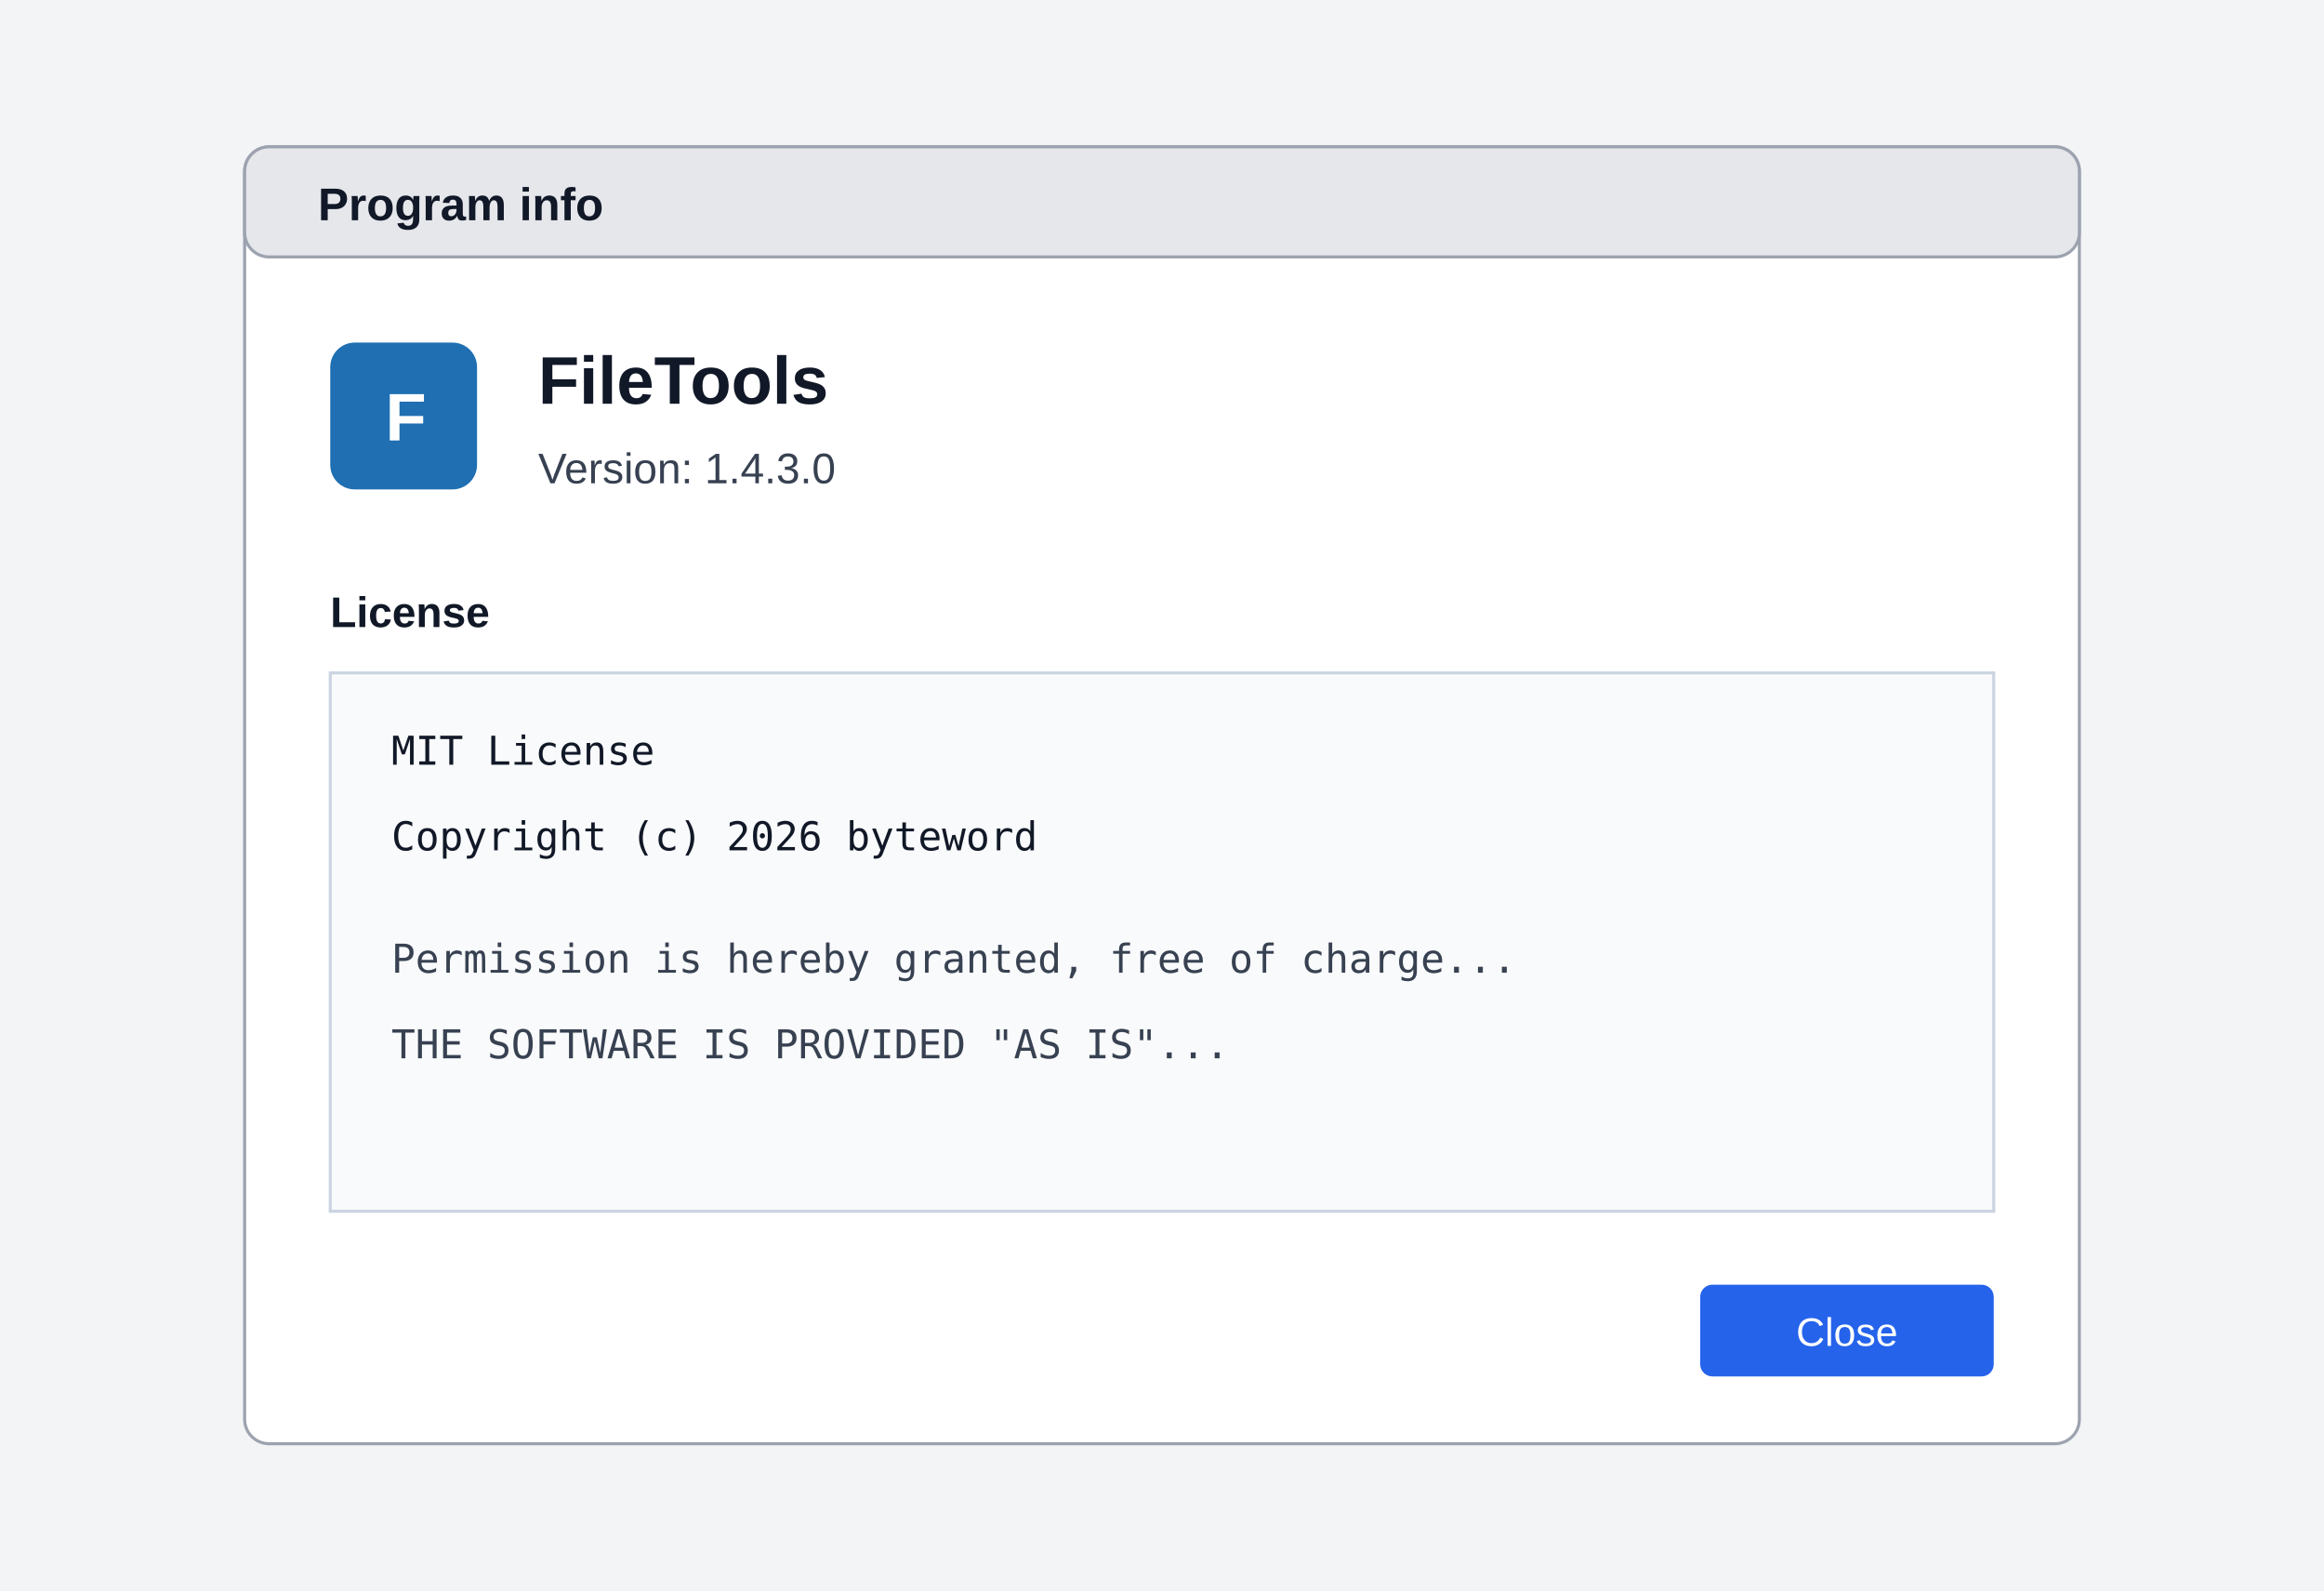
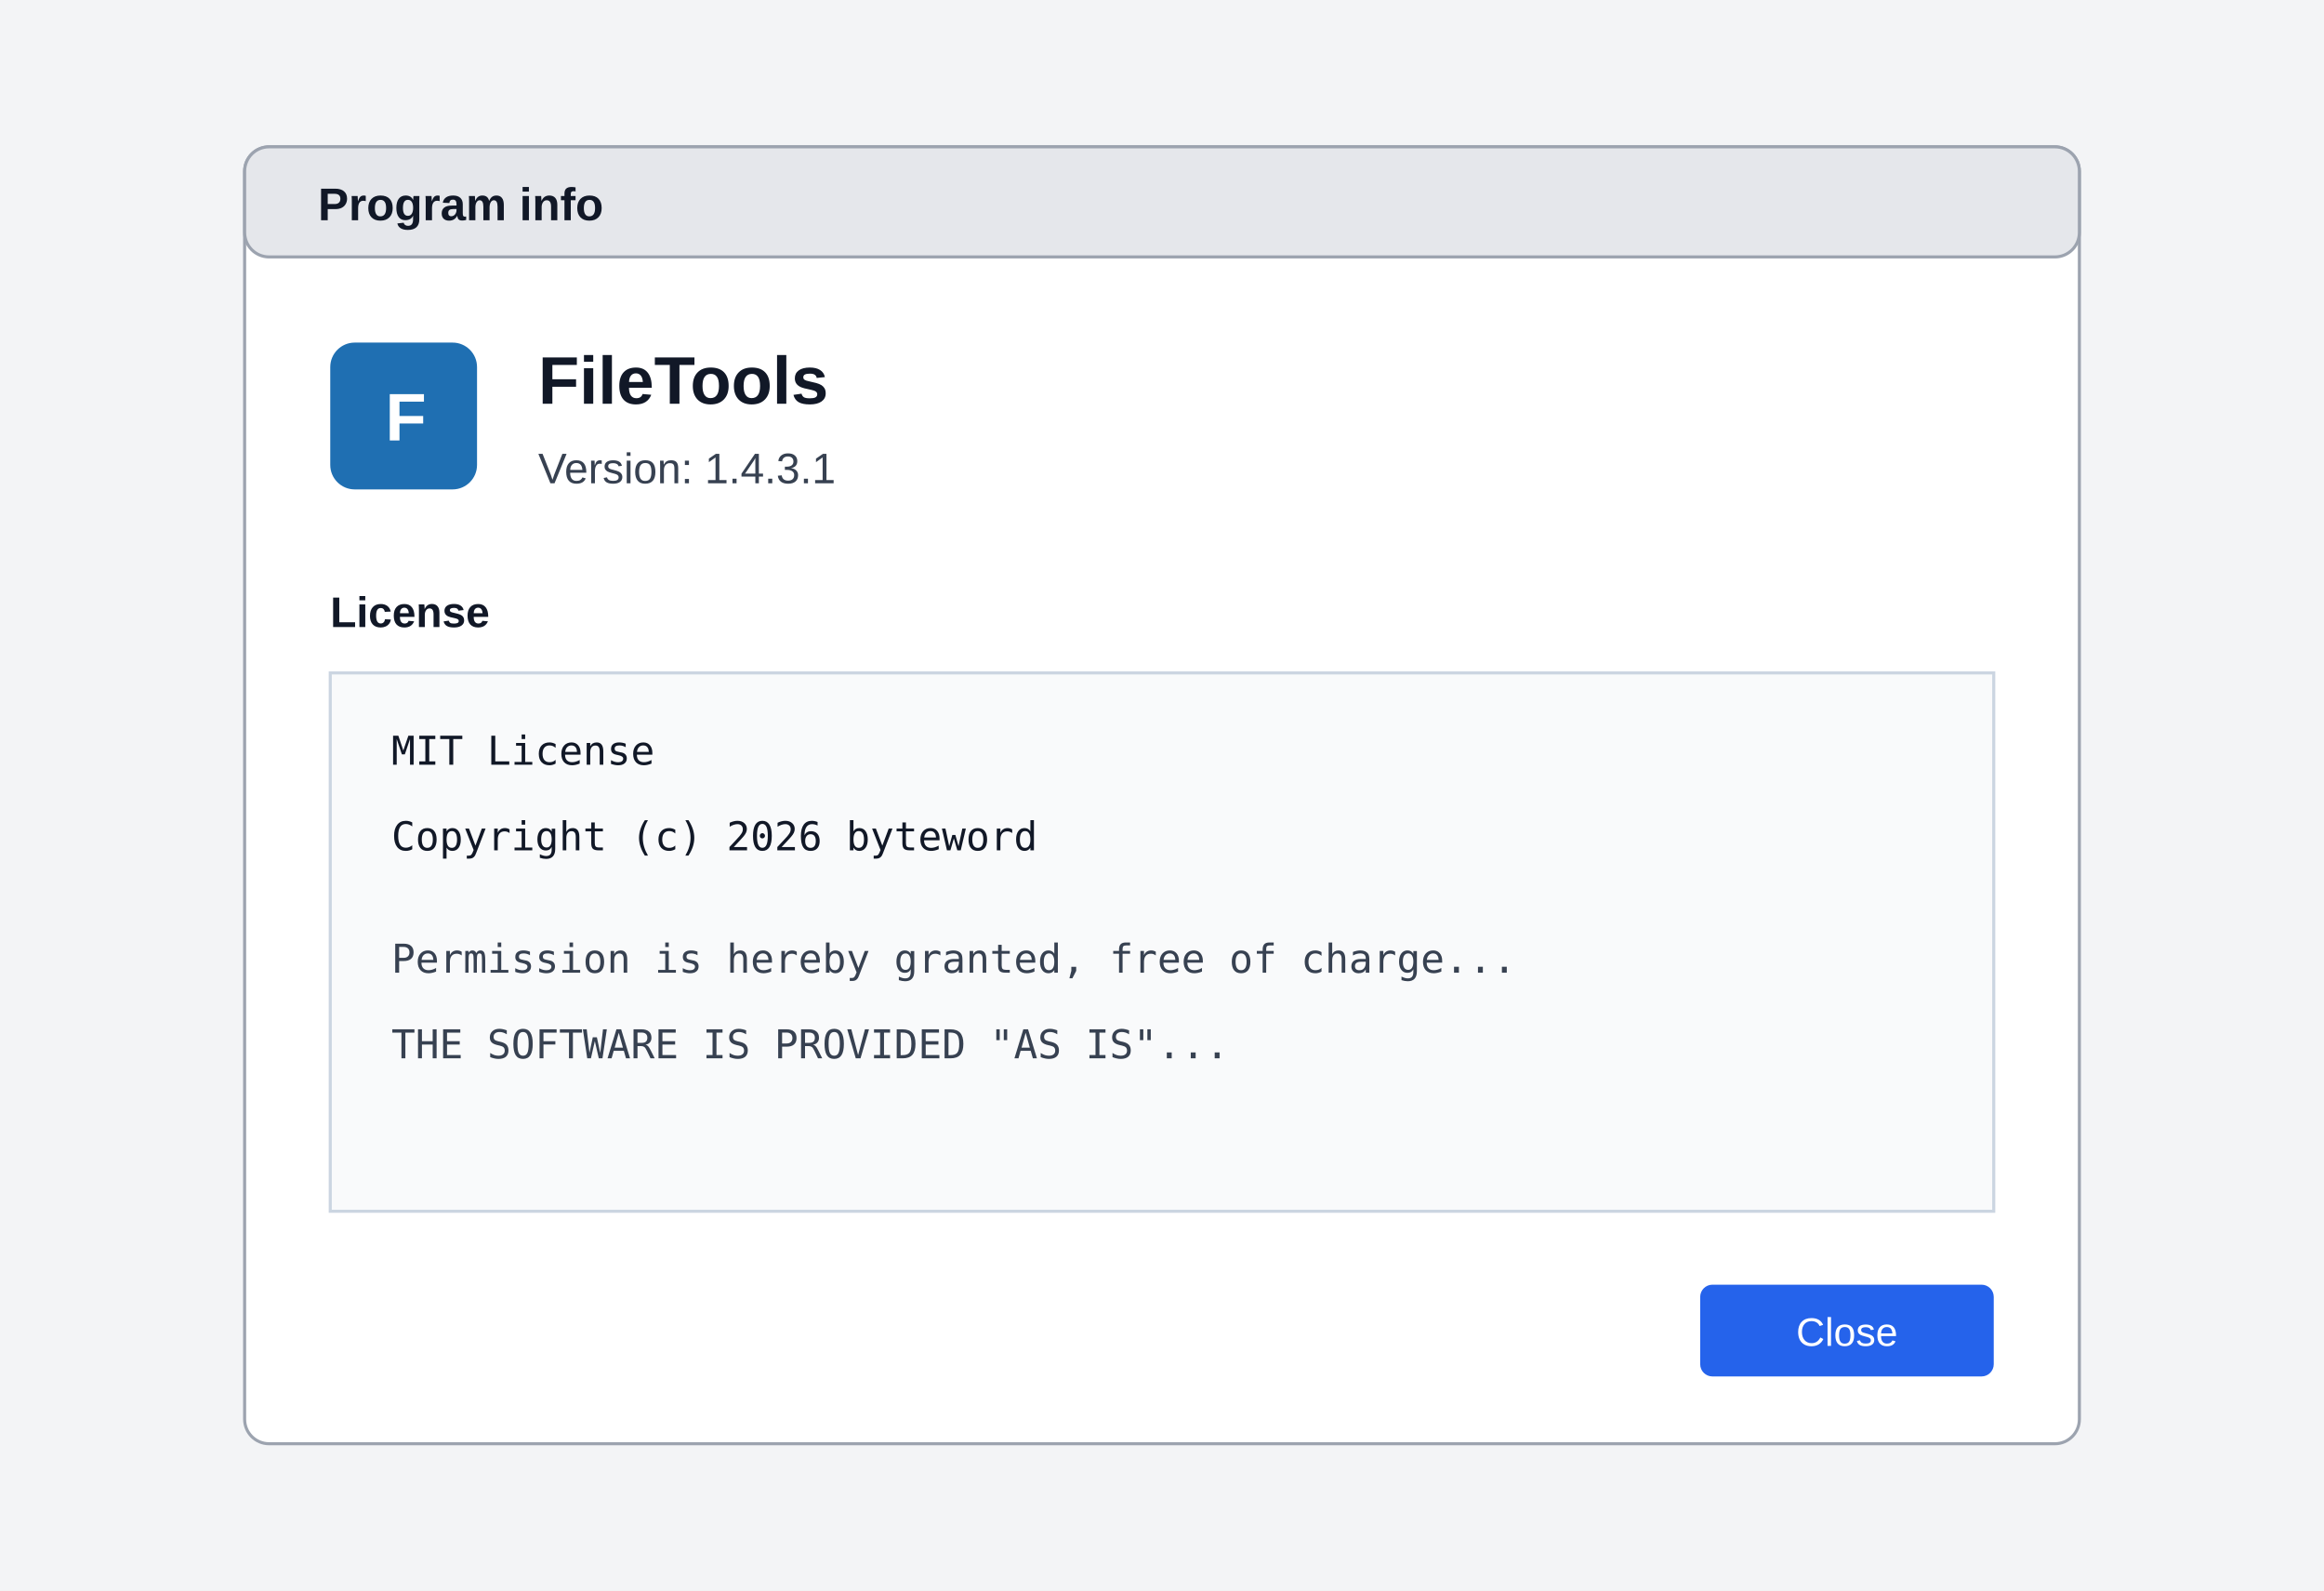
<svg xmlns="http://www.w3.org/2000/svg" width="760" height="520" viewBox="0 0 760 520" role="img" aria-labelledby="title desc">
  <rect width="760" height="520" fill="#f3f4f6" />
  <rect x="80" y="48" width="600" height="424" rx="8" fill="#ffffff" stroke="#9ca3af" />
  <rect x="80" y="48" width="600" height="36" rx="8" fill="#e5e7eb" stroke="#9ca3af" />
  <text x="104" y="72" font-family="Segoe UI, Arial, sans-serif" font-size="15" font-weight="600" fill="#111827">Program info</text>
  <rect x="108" y="112" width="48" height="48" rx="8" fill="#1f6fb2" />
  <text x="126" y="144" font-family="Segoe UI, Arial, sans-serif" font-size="22" font-weight="700" fill="#ffffff">F</text>
  <text x="176" y="132" font-family="Segoe UI, Arial, sans-serif" font-size="22" font-weight="700" fill="#111827">FileTools</text>
-   <text x="176" y="158" font-family="Segoe UI, Arial, sans-serif" font-size="14" fill="#374151">Version: 1.4.3.0</text>
+   <text x="176" y="158" font-family="Segoe UI, Arial, sans-serif" font-size="14" fill="#374151">Version: 1.4.3.1</text>
  <text x="108" y="205" font-family="Segoe UI, Arial, sans-serif" font-size="14" font-weight="600" fill="#111827">License</text>
  <rect x="108" y="220" width="544" height="176" fill="#f9fafb" stroke="#cbd5e1" />
  <text x="128" y="250" font-family="Consolas, monospace" font-size="13" fill="#111827">MIT License</text>
  <text x="128" y="278" font-family="Consolas, monospace" font-size="13" fill="#111827">Copyright (c) 2026 byteword</text>
  <text x="128" y="318" font-family="Consolas, monospace" font-size="13" fill="#374151">Permission is hereby granted, free of charge...</text>
  <text x="128" y="346" font-family="Consolas, monospace" font-size="13" fill="#374151">THE SOFTWARE IS PROVIDED "AS IS"...</text>
  <rect x="556" y="420" width="96" height="30" rx="4" fill="#2563eb" />
  <text x="604" y="440" text-anchor="middle" font-family="Segoe UI, Arial, sans-serif" font-size="13" fill="#ffffff">Close</text>
</svg>
